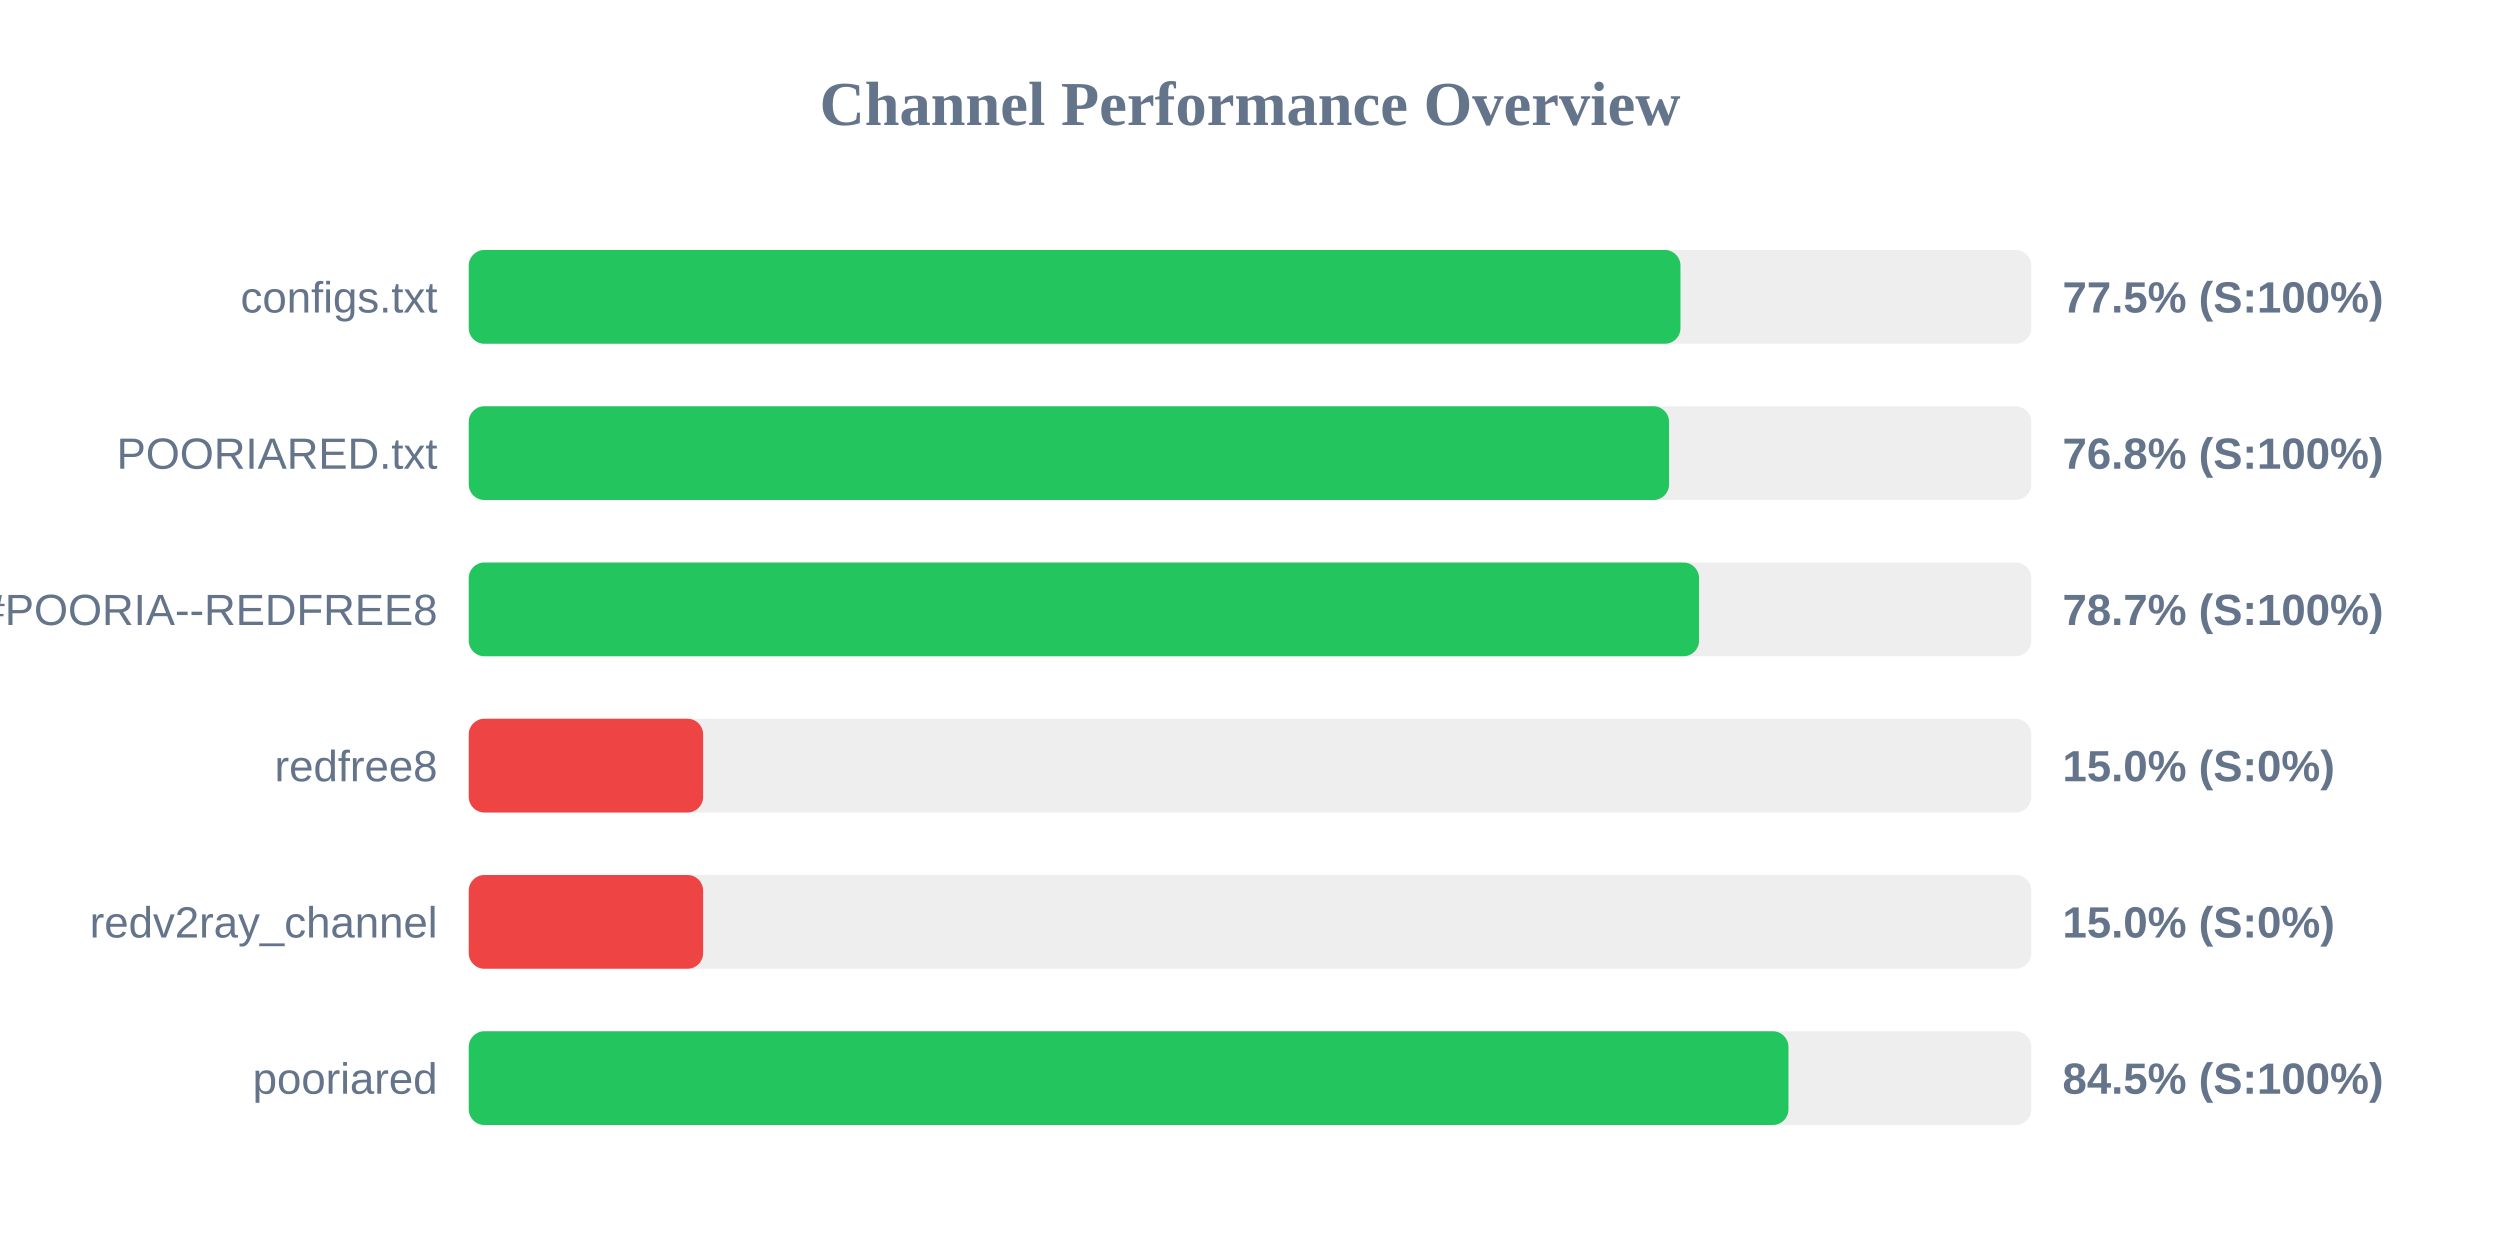
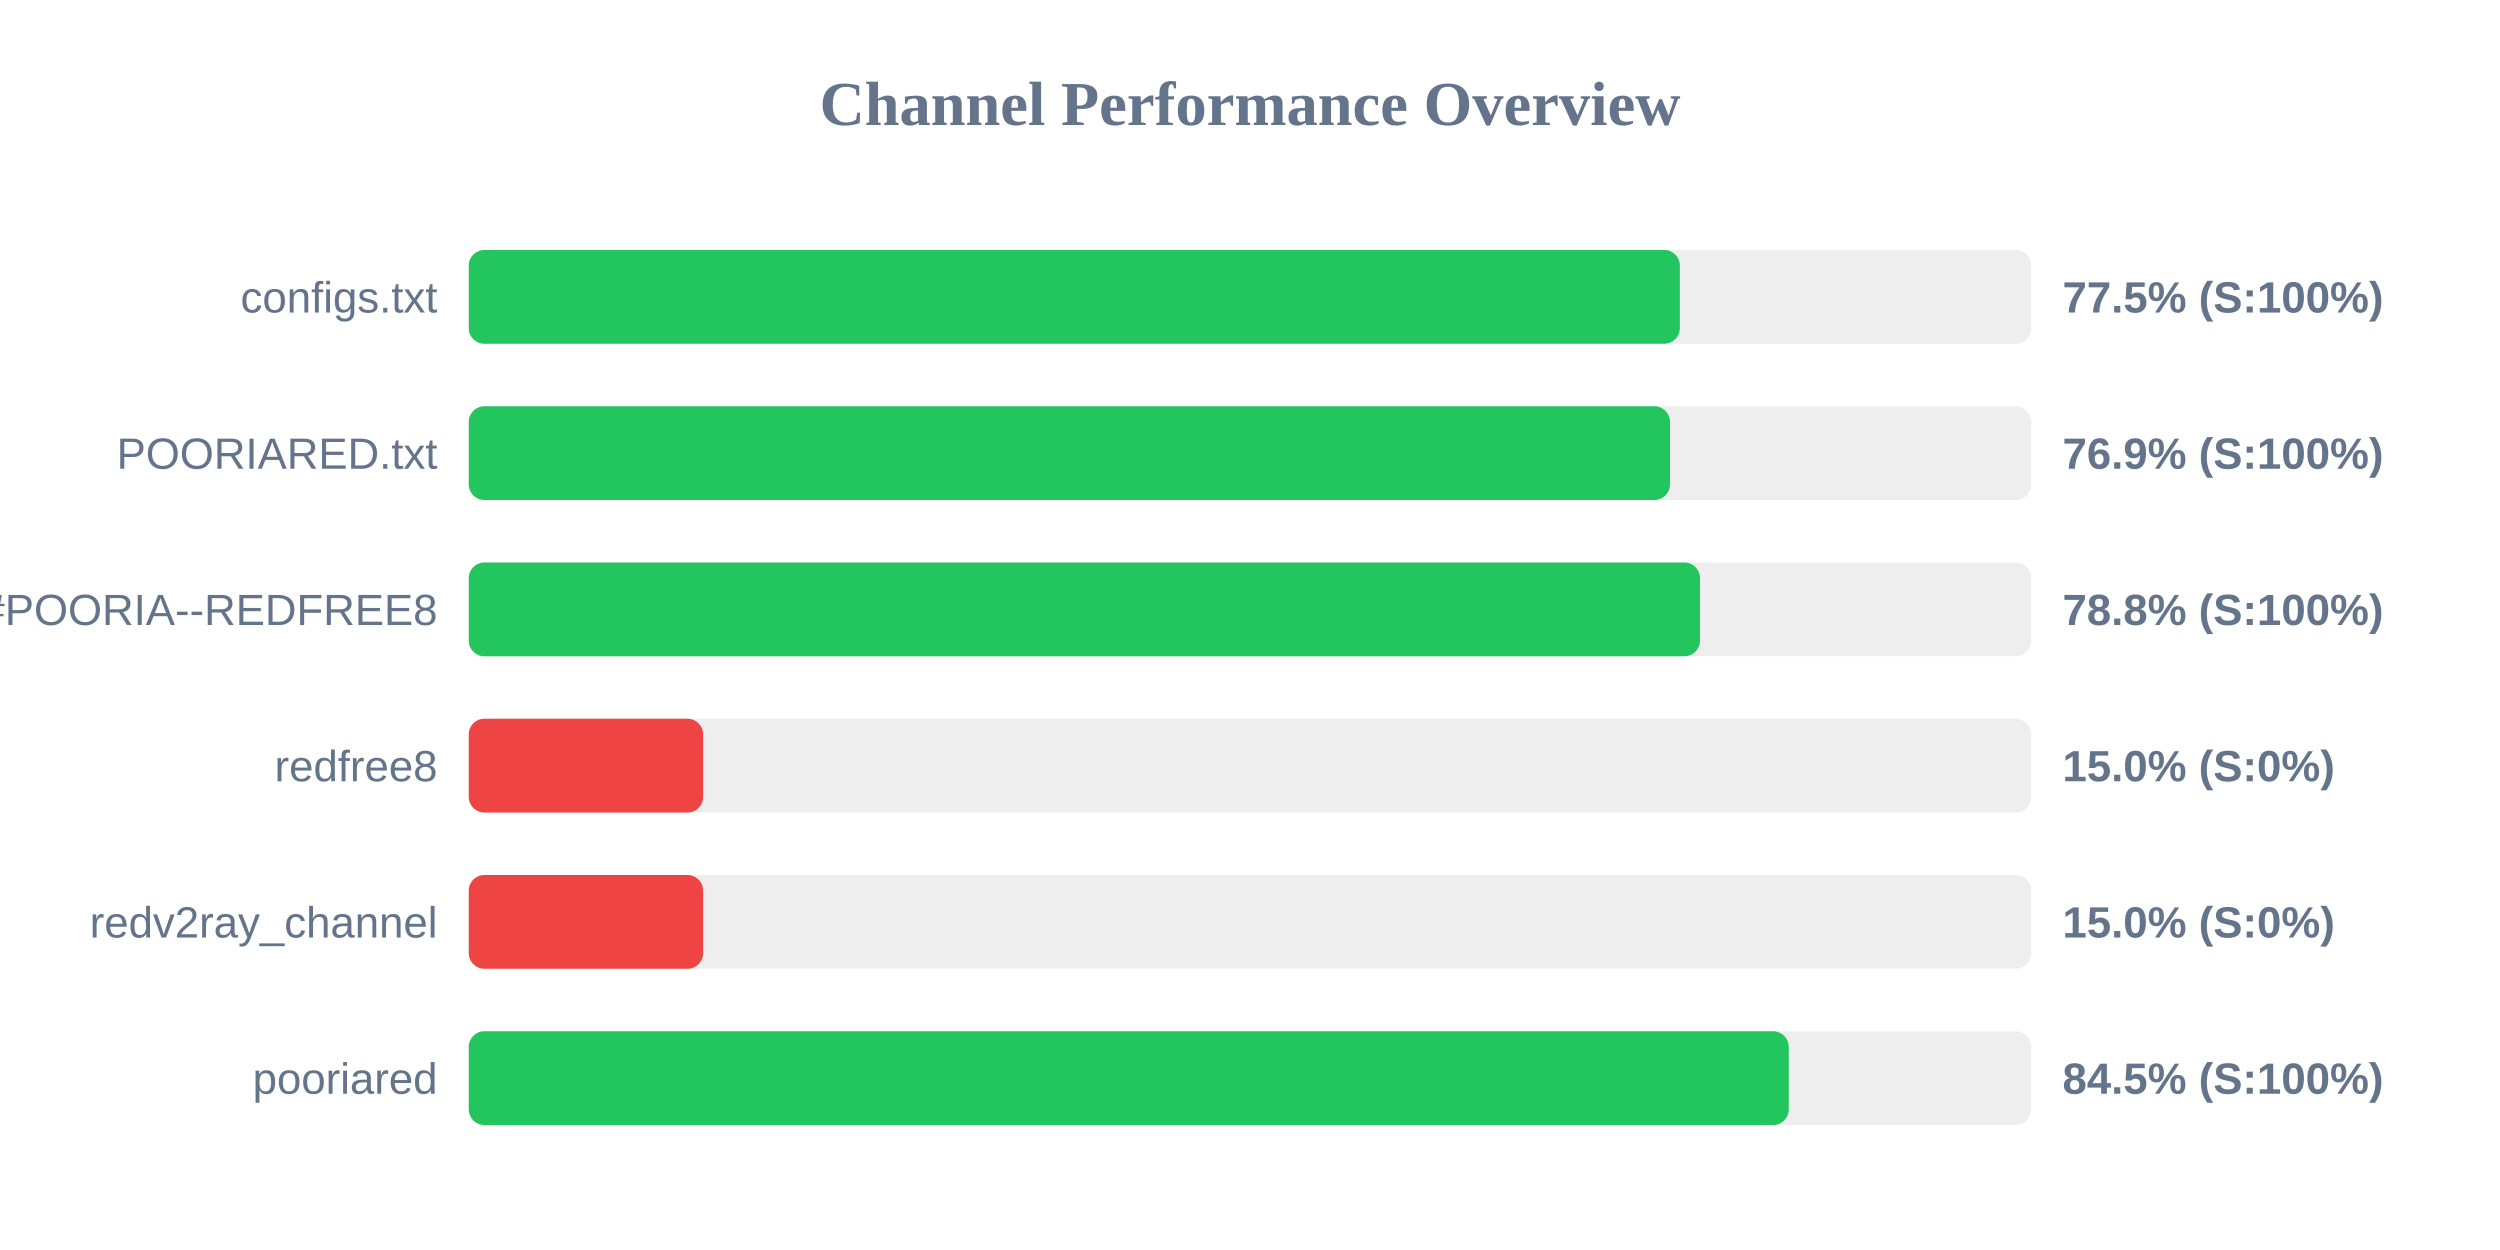
<svg xmlns="http://www.w3.org/2000/svg" width="800" height="400" version="1.1">
  <style>
        .row { font: 14px Arial; fill: #64748b; }
        .score { font: bold 14px Arial; fill: #64748b; }
    </style>
  <text x="400" y="40" text-anchor="middle" font-size="20px" font-weight="bold" fill="#64748b">Channel Performance Overview</text>
  <rect x="150" y="80" width="500" height="30" fill="#eee" rx="5" />
-   <rect x="150" y="80" width="387.75" height="30" fill="#22c55e" rx="5" />
+   <rect x="150" y="80" width="387.55" height="30" fill="#22c55e" rx="5" />
  <text x="140" y="100" text-anchor="end" class="row">configs.txt</text>
  <text x="660" y="100" text-anchor="start" class="score">77.5% (S:100%)</text>
  <rect x="150" y="130" width="500" height="30" fill="#eee" rx="5" />
-   <rect x="150" y="130" width="384.1" height="30" fill="#22c55e" rx="5" />
+   <rect x="150" y="130" width="384.4" height="30" fill="#22c55e" rx="5" />
  <text x="140" y="150" text-anchor="end" class="row">POORIARED.txt</text>
-   <text x="660" y="150" text-anchor="start" class="score">76.8% (S:100%)</text>
+   <text x="660" y="150" text-anchor="start" class="score">76.9% (S:100%)</text>
  <rect x="150" y="180" width="500" height="30" fill="#eee" rx="5" />
-   <rect x="150" y="180" width="393.7" height="30" fill="#22c55e" rx="5" />
+   <rect x="150" y="180" width="394.0" height="30" fill="#22c55e" rx="5" />
  <text x="140" y="200" text-anchor="end" class="row">POORIA--REDFREE8.txt#POORIA--REDFREE8</text>
-   <text x="660" y="200" text-anchor="start" class="score">78.7% (S:100%)</text>
+   <text x="660" y="200" text-anchor="start" class="score">78.8% (S:100%)</text>
  <rect x="150" y="230" width="500" height="30" fill="#eee" rx="5" />
  <rect x="150" y="230" width="75.0" height="30" fill="#ef4444" rx="5" />
  <text x="140" y="250" text-anchor="end" class="row">redfree8</text>
  <text x="660" y="250" text-anchor="start" class="score">15.0% (S:0%)</text>
  <rect x="150" y="280" width="500" height="30" fill="#eee" rx="5" />
  <rect x="150" y="280" width="75.0" height="30" fill="#ef4444" rx="5" />
  <text x="140" y="300" text-anchor="end" class="row">redv2ray_channel</text>
  <text x="660" y="300" text-anchor="start" class="score">15.0% (S:0%)</text>
  <rect x="150" y="330" width="500" height="30" fill="#eee" rx="5" />
-   <rect x="150" y="330" width="422.3" height="30" fill="#22c55e" rx="5" />
+   <rect x="150" y="330" width="422.4" height="30" fill="#22c55e" rx="5" />
  <text x="140" y="350" text-anchor="end" class="row">pooriared</text>
  <text x="660" y="350" text-anchor="start" class="score">84.5% (S:100%)</text>
</svg>
